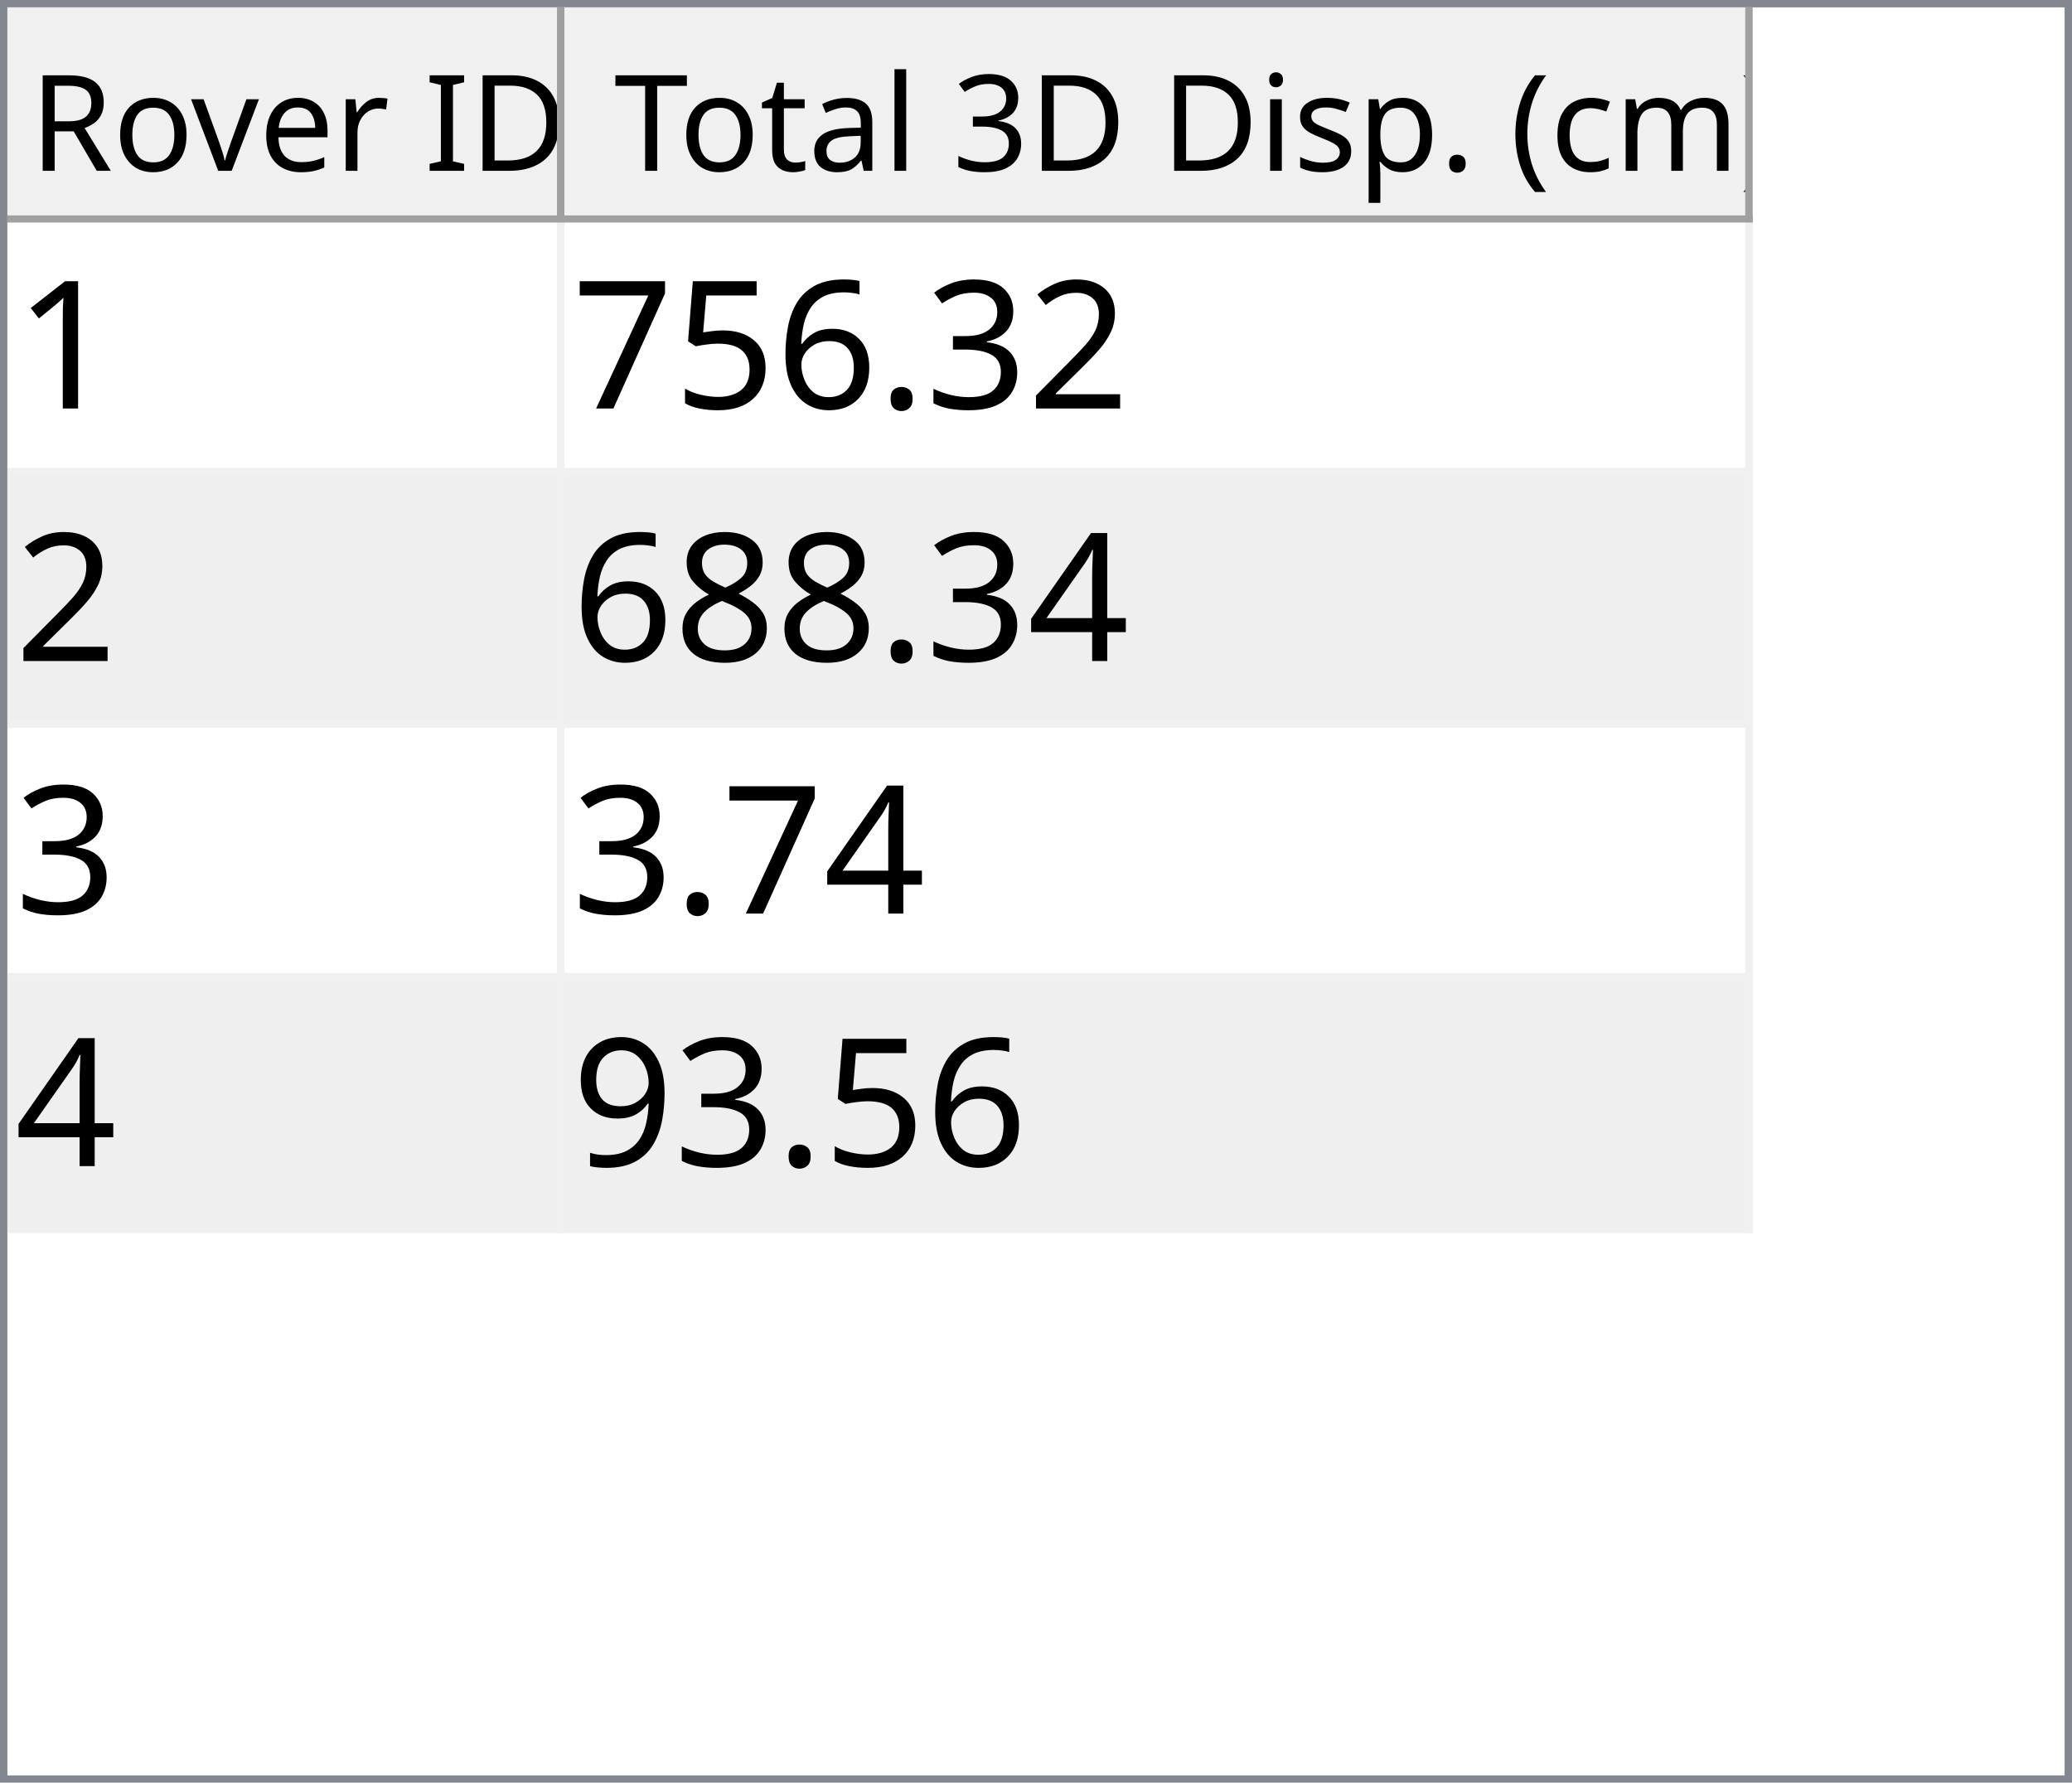
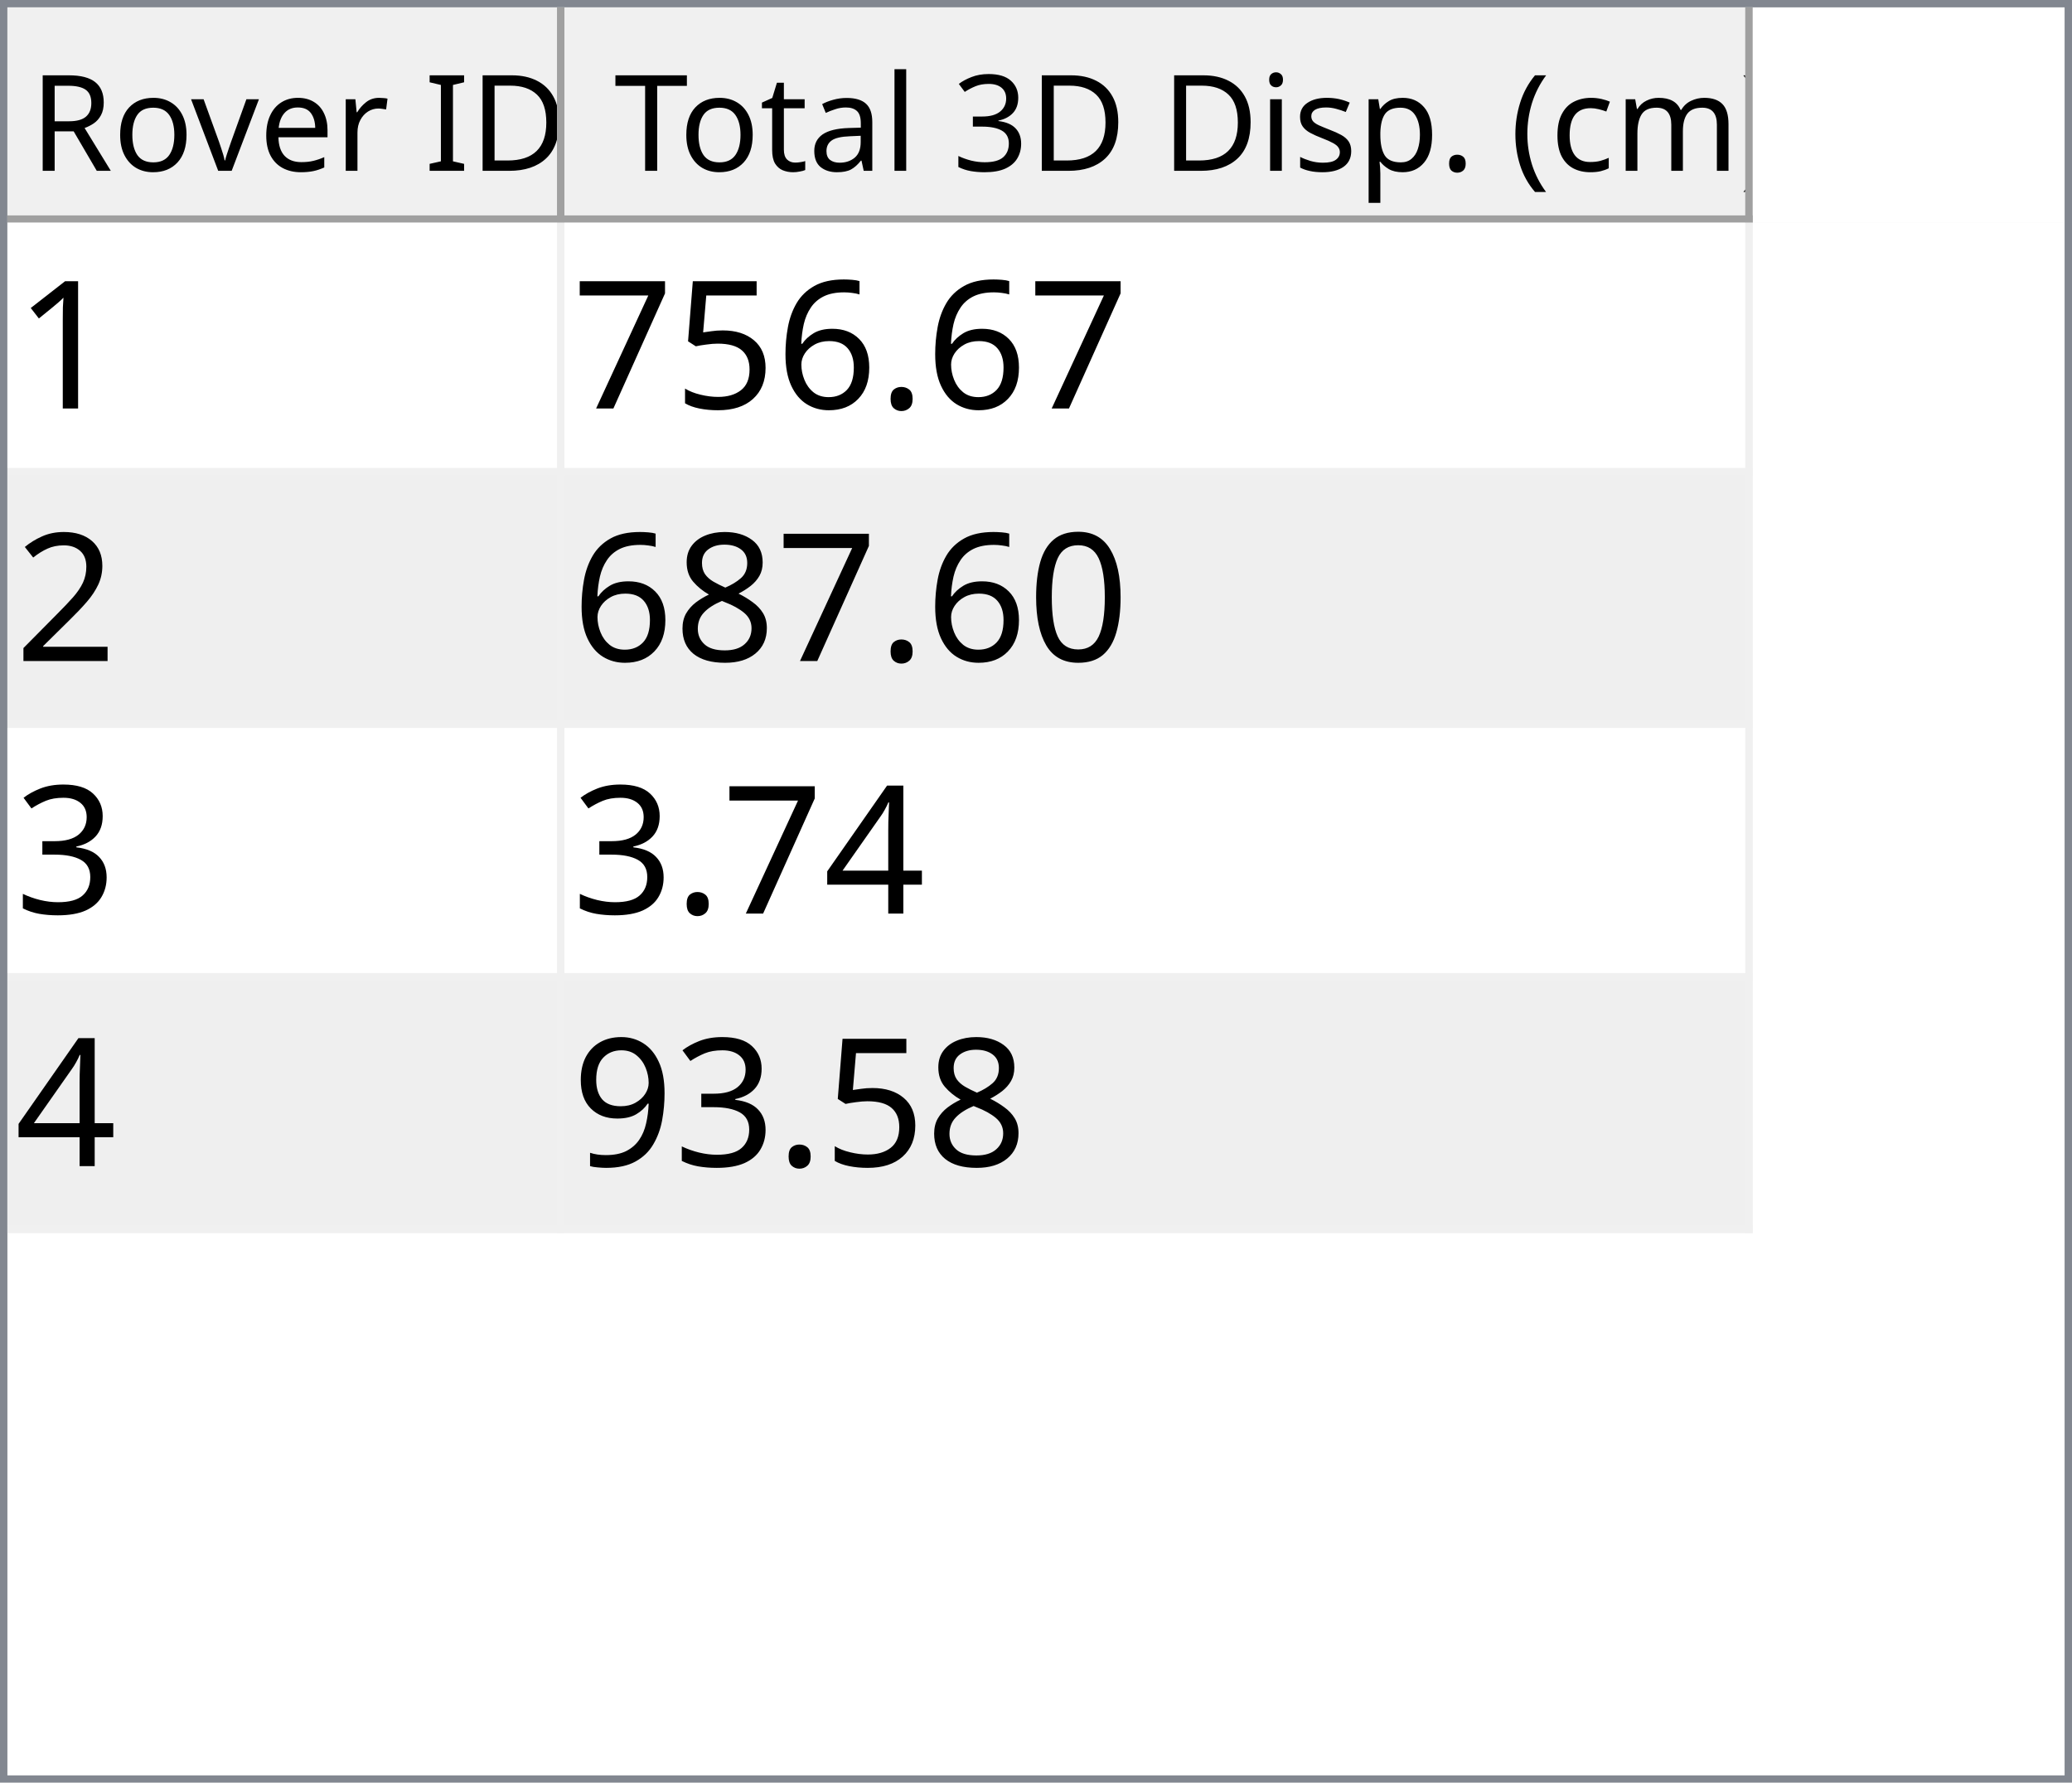
<svg xmlns="http://www.w3.org/2000/svg" style="fill-opacity:1; color-rendering:auto; color-interpolation:auto; text-rendering:auto; stroke:black; stroke-linecap:square; stroke-miterlimit:10; shape-rendering:auto; stroke-opacity:1; fill:black; stroke-dasharray:none; font-weight:normal; stroke-width:1; font-family:'Dialog'; font-style:normal; stroke-linejoin:miter; font-size:12px; stroke-dashoffset:0; image-rendering:auto;" width="279" height="240">
  <defs id="genericDefs" />
  <g>
    <defs id="defs1">
      <clipPath clipPathUnits="userSpaceOnUse" id="clipPath1">
        <path d="M0 0 L279 0 L279 240 L0 240 L0 0 Z" />
      </clipPath>
      <clipPath clipPathUnits="userSpaceOnUse" id="clipPath2">
        <path d="M0 0 L0 240 L279 240 L279 0 Z" />
      </clipPath>
      <clipPath clipPathUnits="userSpaceOnUse" id="clipPath3">
        <path d="M0 0 L0 29 L277 29 L277 0 Z" />
      </clipPath>
      <clipPath clipPathUnits="userSpaceOnUse" id="clipPath4">
        <path d="M0 0 L0 29 L75 29 L75 0 Z" />
      </clipPath>
      <clipPath clipPathUnits="userSpaceOnUse" id="clipPath5">
        <path d="M1 1 L1 28 L74 28 L74 1 Z" />
      </clipPath>
      <clipPath clipPathUnits="userSpaceOnUse" id="clipPath6">
        <path d="M0 0 L0 27 L73 27 L73 0 Z" />
      </clipPath>
      <clipPath clipPathUnits="userSpaceOnUse" id="clipPath7">
        <path d="M-0.5 -0.5 L-0.5 28.5 L74.5 28.5 L74.5 -0.5 Z" />
      </clipPath>
      <clipPath clipPathUnits="userSpaceOnUse" id="clipPath8">
        <path d="M0 0 L0 29 L160 29 L160 0 Z" />
      </clipPath>
      <clipPath clipPathUnits="userSpaceOnUse" id="clipPath9">
        <path d="M1 1 L1 28 L159 28 L159 1 Z" />
      </clipPath>
      <clipPath clipPathUnits="userSpaceOnUse" id="clipPath10">
        <path d="M0 0 L0 27 L158 27 L158 0 Z" />
      </clipPath>
      <clipPath clipPathUnits="userSpaceOnUse" id="clipPath11">
        <path d="M-0.5 -0.5 L-0.5 28.5 L159.5 28.5 L159.5 -0.5 Z" />
      </clipPath>
      <clipPath clipPathUnits="userSpaceOnUse" id="clipPath12">
        <path d="M0 0 L0 209 L277 209 L277 0 Z" />
      </clipPath>
      <clipPath clipPathUnits="userSpaceOnUse" id="clipPath13">
        <path d="M0 0 L0 136 L235 136 L235 0 Z" />
      </clipPath>
      <clipPath clipPathUnits="userSpaceOnUse" id="clipPath14">
        <path d="M-0.5 -0.5 L-0.5 135.5 L234.5 135.5 L234.5 -0.5 Z" />
      </clipPath>
      <clipPath clipPathUnits="userSpaceOnUse" id="clipPath15">
        <path d="M0 0 L0 33 L74 33 L74 0 Z" />
      </clipPath>
      <clipPath clipPathUnits="userSpaceOnUse" id="clipPath16">
        <path d="M0 0 L0 33 L159 33 L159 0 Z" />
      </clipPath>
      <font horiz-adv-x="64.551" id="font1">
        <font-face ascent="107.91" descent="25.098" units-per-em="100" style="font-style:normal; font-family:Segoe UI; font-weight:normal;" />
        <missing-glyph horiz-adv-x="64.551" d="M8.109 0 L8.109 68.266 L56.453 68.266 L56.453 0 L8.109 0 ZM15.328 7.234 L49.219 7.234 L49.219 61.031 L15.328 61.031 L15.328 7.234 Z" />
        <glyph unicode="D" horiz-adv-x="70.117" d="M9.188 0 L9.188 70.016 L28.516 70.016 Q65.531 70.016 65.531 35.891 Q65.531 19.672 55.25 9.836 Q44.969 0 27.734 0 L9.188 0 ZM17.391 62.594 L17.391 7.422 L27.828 7.422 Q41.609 7.422 49.273 14.797 Q56.938 22.172 56.938 35.688 Q56.938 62.594 28.328 62.594 L17.391 62.594 Z" />
        <glyph unicode="I" horiz-adv-x="26.611" d="M17.391 0 L9.188 0 L9.188 70.016 L17.391 70.016 L17.391 0 Z" />
        <glyph unicode=" " horiz-adv-x="27.393" d="" />
        <glyph unicode="r" horiz-adv-x="34.766" d="M34.188 41.891 Q32.078 43.5 28.125 43.5 Q23 43.5 19.555 38.672 Q16.109 33.844 16.109 25.484 L16.109 0 L8.109 0 L8.109 50 L16.109 50 L16.109 39.703 L16.312 39.703 Q18.016 44.969 21.531 47.922 Q25.047 50.875 29.391 50.875 Q32.516 50.875 34.188 50.203 L34.188 41.891 Z" />
        <glyph unicode="e" horiz-adv-x="52.295" d="M48.297 23 L12.984 23 Q13.188 14.656 17.484 10.109 Q21.781 5.562 29.297 5.562 Q37.75 5.562 44.828 11.141 L44.828 3.609 Q38.234 -1.172 27.391 -1.172 Q16.797 -1.172 10.742 5.641 Q4.688 12.453 4.688 24.812 Q4.688 36.469 11.305 43.82 Q17.922 51.172 27.734 51.172 Q37.547 51.172 42.922 44.828 Q48.297 38.484 48.297 27.203 L48.297 23 ZM40.094 29.781 Q40.047 36.719 36.75 40.578 Q33.453 44.438 27.594 44.438 Q21.922 44.438 17.969 40.383 Q14.016 36.328 13.094 29.781 L40.094 29.781 Z" />
        <glyph unicode="v" horiz-adv-x="47.9" d="M47.406 50 L27.484 0 L19.625 0 L0.688 50 L9.469 50 L22.172 13.672 Q23.578 9.672 23.922 6.688 L24.125 6.688 Q24.609 10.453 25.688 13.484 L38.969 50 L47.406 50 Z" />
        <glyph unicode="o" horiz-adv-x="58.594" d="M29 -1.172 Q17.922 -1.172 11.305 5.836 Q4.688 12.844 4.688 24.422 Q4.688 37.016 11.57 44.094 Q18.453 51.172 30.172 51.172 Q41.359 51.172 47.633 44.289 Q53.906 37.406 53.906 25.203 Q53.906 13.234 47.141 6.031 Q40.375 -1.172 29 -1.172 ZM29.594 44.438 Q21.875 44.438 17.383 39.188 Q12.891 33.938 12.891 24.703 Q12.891 15.828 17.43 10.695 Q21.969 5.562 29.594 5.562 Q37.359 5.562 41.531 10.594 Q45.703 15.625 45.703 24.906 Q45.703 34.281 41.531 39.359 Q37.359 44.438 29.594 44.438 Z" />
        <glyph unicode="R" horiz-adv-x="59.814" d="M59.375 0 L49.609 0 L37.891 19.625 Q36.281 22.359 34.766 24.289 Q33.25 26.219 31.664 27.438 Q30.078 28.656 28.25 29.219 Q26.422 29.781 24.125 29.781 L17.391 29.781 L17.391 0 L9.188 0 L9.188 70.016 L30.078 70.016 Q34.672 70.016 38.555 68.867 Q42.438 67.719 45.289 65.375 Q48.141 63.031 49.758 59.547 Q51.375 56.062 51.375 51.375 Q51.375 47.703 50.273 44.656 Q49.172 41.609 47.148 39.211 Q45.125 36.812 42.266 35.133 Q39.406 33.453 35.844 32.516 L35.844 32.328 Q37.594 31.547 38.891 30.547 Q40.188 29.547 41.359 28.18 Q42.531 26.812 43.68 25.078 Q44.828 23.344 46.234 21.047 L59.375 0 ZM17.391 62.594 L17.391 37.203 L28.516 37.203 Q31.594 37.203 34.203 38.133 Q36.812 39.062 38.719 40.797 Q40.625 42.531 41.703 45.047 Q42.781 47.562 42.781 50.688 Q42.781 56.297 39.141 59.445 Q35.5 62.594 28.609 62.594 L17.391 62.594 Z" />
        <glyph unicode=")" horiz-adv-x="30.176" d="M8.297 -15.922 L1.172 -15.922 Q16.406 2.344 16.406 26.812 Q16.406 51.469 1.078 70.016 L8.297 70.016 Q23.531 52.156 23.531 26.703 Q23.531 1.375 8.297 -15.922 Z" />
        <glyph unicode="m" horiz-adv-x="86.133" d="M79.109 0 L71.094 0 L71.094 28.719 Q71.094 37.016 68.531 40.727 Q65.969 44.438 59.906 44.438 Q54.781 44.438 51.195 39.75 Q47.609 35.062 47.609 28.516 L47.609 0 L39.594 0 L39.594 29.688 Q39.594 44.438 28.219 44.438 Q22.953 44.438 19.531 40.016 Q16.109 35.594 16.109 28.516 L16.109 0 L8.109 0 L8.109 50 L16.109 50 L16.109 42.094 L16.312 42.094 Q21.625 51.172 31.844 51.172 Q36.969 51.172 40.773 48.312 Q44.578 45.453 46 40.828 Q51.562 51.172 62.594 51.172 Q79.109 51.172 79.109 30.812 L79.109 0 Z" />
        <glyph unicode="c" horiz-adv-x="46.191" d="M42.188 2.297 Q36.422 -1.172 28.516 -1.172 Q17.828 -1.172 11.258 5.789 Q4.688 12.75 4.688 23.828 Q4.688 36.188 11.766 43.68 Q18.844 51.172 30.672 51.172 Q37.25 51.172 42.281 48.734 L42.281 40.531 Q36.719 44.438 30.375 44.438 Q22.703 44.438 17.797 38.945 Q12.891 33.453 12.891 24.516 Q12.891 15.719 17.508 10.641 Q22.125 5.562 29.891 5.562 Q36.422 5.562 42.188 9.906 L42.188 2.297 Z" />
        <glyph unicode="(" horiz-adv-x="30.176" d="M29.109 -15.922 L21.969 -15.922 Q6.844 1.375 6.844 26.703 Q6.844 52.156 21.969 70.016 L29.203 70.016 Q13.875 51.469 13.875 26.812 Q13.875 2.344 29.109 -15.922 Z" />
        <glyph unicode="." horiz-adv-x="21.68" d="M10.891 -1.078 Q8.641 -1.078 7.055 0.539 Q5.469 2.156 5.469 4.391 Q5.469 6.641 7.055 8.273 Q8.641 9.906 10.891 9.906 Q13.188 9.906 14.797 8.273 Q16.406 6.641 16.406 4.391 Q16.406 2.156 14.797 0.539 Q13.188 -1.078 10.891 -1.078 Z" />
        <glyph unicode="p" horiz-adv-x="58.789" d="M16.312 7.234 L16.109 7.234 L16.109 -23 L8.109 -23 L8.109 50 L16.109 50 L16.109 41.219 L16.312 41.219 Q22.219 51.172 33.594 51.172 Q43.266 51.172 48.688 44.461 Q54.109 37.75 54.109 26.469 Q54.109 13.922 48 6.375 Q41.891 -1.172 31.297 -1.172 Q21.578 -1.172 16.312 7.234 ZM16.109 27.391 L16.109 20.406 Q16.109 14.203 20.141 9.883 Q24.172 5.562 30.375 5.562 Q37.641 5.562 41.773 11.133 Q45.906 16.703 45.906 26.609 Q45.906 34.969 42.047 39.703 Q38.188 44.438 31.594 44.438 Q24.609 44.438 20.359 39.578 Q16.109 34.719 16.109 27.391 Z" />
        <glyph unicode="s" horiz-adv-x="42.432" d="M5.078 1.812 L5.078 10.406 Q11.625 5.562 19.484 5.562 Q30.031 5.562 30.031 12.594 Q30.031 14.594 29.125 15.992 Q28.219 17.391 26.68 18.461 Q25.141 19.531 23.07 20.383 Q21 21.234 18.609 22.172 Q15.281 23.484 12.766 24.828 Q10.25 26.172 8.57 27.859 Q6.891 29.547 6.031 31.695 Q5.172 33.844 5.172 36.719 Q5.172 40.234 6.789 42.945 Q8.406 45.656 11.086 47.484 Q13.766 49.312 17.211 50.242 Q20.656 51.172 24.312 51.172 Q30.812 51.172 35.938 48.922 L35.938 40.828 Q30.422 44.438 23.25 44.438 Q21 44.438 19.195 43.922 Q17.391 43.406 16.094 42.477 Q14.797 41.547 14.086 40.258 Q13.375 38.969 13.375 37.406 Q13.375 35.453 14.086 34.133 Q14.797 32.812 16.164 31.789 Q17.531 30.766 19.484 29.938 Q21.438 29.109 23.922 28.125 Q27.25 26.859 29.883 25.516 Q32.516 24.172 34.375 22.484 Q36.234 20.797 37.234 18.602 Q38.234 16.406 38.234 13.375 Q38.234 9.672 36.602 6.938 Q34.969 4.203 32.234 2.398 Q29.5 0.594 25.93 -0.289 Q22.359 -1.172 18.453 -1.172 Q10.75 -1.172 5.078 1.812 Z" />
        <glyph unicode="i" horiz-adv-x="24.219" d="M12.203 62.703 Q10.062 62.703 8.547 64.164 Q7.031 65.625 7.031 67.875 Q7.031 70.125 8.547 71.609 Q10.062 73.094 12.203 73.094 Q14.406 73.094 15.945 71.609 Q17.484 70.125 17.484 67.875 Q17.484 65.719 15.945 64.211 Q14.406 62.703 12.203 62.703 ZM16.109 0 L8.109 0 L8.109 50 L16.109 50 L16.109 0 Z" />
        <glyph unicode="3" horiz-adv-x="53.906" d="M46.531 19.828 Q46.531 15.094 44.75 11.211 Q42.969 7.328 39.719 4.57 Q36.469 1.812 31.93 0.297 Q27.391 -1.219 21.922 -1.219 Q11.922 -1.219 6 2.594 L6 11.188 Q13.094 5.609 22.219 5.609 Q25.875 5.609 28.828 6.539 Q31.781 7.469 33.906 9.227 Q36.031 10.984 37.18 13.477 Q38.328 15.969 38.328 19.094 Q38.328 32.812 18.797 32.812 L12.984 32.812 L12.984 39.594 L18.5 39.594 Q35.797 39.594 35.797 52.484 Q35.797 64.406 22.609 64.406 Q15.188 64.406 8.688 59.422 L8.688 67.188 Q15.375 71.188 24.609 71.188 Q29 71.188 32.57 69.969 Q36.141 68.75 38.68 66.555 Q41.219 64.359 42.609 61.281 Q44 58.203 44 54.5 Q44 40.672 30.031 36.719 L30.031 36.531 Q33.594 36.141 36.625 34.797 Q39.656 33.453 41.852 31.305 Q44.047 29.156 45.289 26.25 Q46.531 23.344 46.531 19.828 Z" />
        <glyph unicode="l" horiz-adv-x="24.219" d="M16.109 0 L8.109 0 L8.109 74.031 L16.109 74.031 L16.109 0 Z" />
        <glyph unicode="a" horiz-adv-x="50.879" d="M43.891 0 L35.891 0 L35.891 7.812 L35.688 7.812 Q30.469 -1.172 20.312 -1.172 Q12.844 -1.172 8.617 2.781 Q4.391 6.734 4.391 13.281 Q4.391 27.297 20.906 29.594 L35.891 31.688 Q35.891 44.438 25.594 44.438 Q16.547 44.438 9.281 38.281 L9.281 46.484 Q16.656 51.172 26.266 51.172 Q43.891 51.172 43.891 32.516 L43.891 0 ZM35.891 25.297 L23.828 23.641 Q18.266 22.859 15.43 20.875 Q12.594 18.891 12.594 13.875 Q12.594 10.203 15.211 7.883 Q17.828 5.562 22.172 5.562 Q28.125 5.562 32.008 9.742 Q35.891 13.922 35.891 20.312 L35.891 25.297 Z" />
        <glyph unicode="t" horiz-adv-x="33.887" d="M31.297 0.484 Q28.469 -1.078 23.828 -1.078 Q10.688 -1.078 10.688 13.578 L10.688 43.172 L2.094 43.172 L2.094 50 L10.688 50 L10.688 62.203 L18.703 64.797 L18.703 50 L31.297 50 L31.297 43.172 L18.703 43.172 L18.703 14.984 Q18.703 9.969 20.414 7.82 Q22.125 5.672 26.078 5.672 Q29.109 5.672 31.297 7.328 L31.297 0.484 Z" />
        <glyph unicode="T" horiz-adv-x="52.393" d="M50.594 62.594 L30.375 62.594 L30.375 0 L22.172 0 L22.172 62.594 L2 62.594 L2 70.016 L50.594 70.016 L50.594 62.594 Z" />
      </font>
      <font horiz-adv-x="75.0" id="font2">
        <font-face ascent="100.537" descent="21.973" units-per-em="100" style="font-style:normal; font-family:sans-serif; font-weight:normal;" />
        <missing-glyph horiz-adv-x="75.0" d="M12.5 0 L12.5 62.5 L62.5 62.5 L62.5 0 L12.5 0 ZM14.062 1.562 L60.938 1.562 L60.938 60.938 L14.062 60.938 L14.062 1.562 Z" />
        <glyph unicode="1" horiz-adv-x="55.615" d="M37.25 0 L28.469 0 L28.469 56 Q25.297 52.984 20.141 49.953 Q14.984 46.922 10.891 45.406 L10.891 53.906 Q18.266 57.375 23.781 62.305 Q29.297 67.234 31.594 71.875 L37.25 71.875 L37.25 0 Z" />
-         <glyph unicode="2" horiz-adv-x="55.615" d="M50.344 8.453 L50.344 0 L3.031 0 Q2.938 3.172 4.047 6.109 Q5.859 10.938 9.836 15.625 Q13.812 20.312 21.344 26.469 Q33.016 36.031 37.117 41.625 Q41.219 47.219 41.219 52.203 Q41.219 57.422 37.477 61.008 Q33.734 64.594 27.734 64.594 Q21.391 64.594 17.578 60.789 Q13.766 56.984 13.719 50.25 L4.688 51.172 Q5.609 61.281 11.664 66.578 Q17.719 71.875 27.938 71.875 Q38.234 71.875 44.242 66.164 Q50.25 60.453 50.25 52 Q50.25 47.703 48.492 43.555 Q46.734 39.406 42.656 34.812 Q38.578 30.219 29.109 22.219 Q21.188 15.578 18.945 13.211 Q16.703 10.844 15.234 8.453 L50.344 8.453 Z" />
-         <glyph unicode="3" horiz-adv-x="55.615" d="M4.203 18.891 L12.984 20.062 Q14.5 12.594 18.141 9.297 Q21.781 6 27 6 Q33.203 6 37.477 10.297 Q41.75 14.594 41.75 20.953 Q41.75 27 37.797 30.93 Q33.844 34.859 27.734 34.859 Q25.25 34.859 21.531 33.891 L22.516 41.609 Q23.391 41.5 23.922 41.5 Q29.547 41.5 34.039 44.43 Q38.531 47.359 38.531 53.469 Q38.531 58.297 35.258 61.477 Q31.984 64.656 26.812 64.656 Q21.688 64.656 18.266 61.43 Q14.844 58.203 13.875 51.766 L5.078 53.328 Q6.688 62.156 12.398 67.016 Q18.109 71.875 26.609 71.875 Q32.469 71.875 37.398 69.359 Q42.328 66.844 44.945 62.5 Q47.562 58.156 47.562 53.266 Q47.562 48.641 45.07 44.828 Q42.578 41.016 37.703 38.766 Q44.047 37.312 47.562 32.695 Q51.078 28.078 51.078 21.141 Q51.078 11.766 44.242 5.25 Q37.406 -1.266 26.953 -1.266 Q17.531 -1.266 11.305 4.352 Q5.078 9.969 4.203 18.891 Z" />
        <glyph unicode="." horiz-adv-x="27.783" d="M9.078 0 L9.078 10.016 L19.094 10.016 L19.094 0 L9.078 0 Z" />
        <glyph unicode="6" horiz-adv-x="55.615" d="M49.75 54.047 L41.016 53.375 Q39.844 58.547 37.703 60.891 Q34.125 64.656 28.906 64.656 Q24.703 64.656 21.531 62.312 Q17.391 59.281 14.992 53.469 Q12.594 47.656 12.5 36.922 Q15.672 41.75 20.266 44.094 Q24.859 46.438 29.891 46.438 Q38.672 46.438 44.852 39.969 Q51.031 33.5 51.031 23.25 Q51.031 16.5 48.125 10.719 Q45.219 4.938 40.141 1.859 Q35.062 -1.219 28.609 -1.219 Q17.625 -1.219 10.695 6.859 Q3.766 14.938 3.766 33.5 Q3.766 54.25 11.422 63.672 Q18.109 71.875 29.438 71.875 Q37.891 71.875 43.289 67.141 Q48.688 62.406 49.75 54.047 ZM13.875 23.188 Q13.875 18.656 15.797 14.508 Q17.719 10.359 21.188 8.18 Q24.656 6 28.469 6 Q34.031 6 38.039 10.492 Q42.047 14.984 42.047 22.703 Q42.047 30.125 38.086 34.398 Q34.125 38.672 28.125 38.672 Q22.172 38.672 18.023 34.398 Q13.875 30.125 13.875 23.188 Z" />
        <glyph unicode="5" horiz-adv-x="55.615" d="M4.156 18.75 L13.375 19.531 Q14.406 12.797 18.141 9.398 Q21.875 6 27.156 6 Q33.5 6 37.891 10.789 Q42.281 15.578 42.281 23.484 Q42.281 31 38.062 35.352 Q33.844 39.703 27 39.703 Q22.75 39.703 19.336 37.773 Q15.922 35.844 13.969 32.766 L5.719 33.844 L12.641 70.609 L48.25 70.609 L48.25 62.203 L19.672 62.203 L15.828 42.969 Q22.266 47.469 29.344 47.469 Q38.719 47.469 45.164 40.969 Q51.609 34.469 51.609 24.266 Q51.609 14.547 45.953 7.469 Q39.062 -1.219 27.156 -1.219 Q17.391 -1.219 11.211 4.25 Q5.031 9.719 4.156 18.75 Z" />
        <glyph unicode="7" horiz-adv-x="55.615" d="M4.734 62.203 L4.734 70.656 L51.078 70.656 L51.078 63.812 Q44.234 56.547 37.523 44.484 Q30.812 32.422 27.156 19.672 Q24.516 10.688 23.781 0 L14.75 0 Q14.891 8.453 18.062 20.414 Q21.234 32.375 27.172 43.484 Q33.109 54.594 39.797 62.203 L4.734 62.203 Z" />
+         <glyph unicode="2" horiz-adv-x="55.615" d="M50.344 8.453 L50.344 0 L3.031 0 Q2.938 3.172 4.047 6.109 Q5.859 10.938 9.836 15.625 Q13.812 20.312 21.344 26.469 Q33.016 36.031 37.117 41.625 Q41.219 47.219 41.219 52.203 Q41.219 57.422 37.477 61.008 Q33.734 64.594 27.734 64.594 Q21.391 64.594 17.578 60.789 Q13.766 56.984 13.719 50.25 L4.688 51.172 Q5.609 61.281 11.664 66.578 Q17.719 71.875 27.938 71.875 Q38.234 71.875 44.242 66.164 Q50.25 60.453 50.25 52 Q50.25 47.703 48.492 43.555 Q46.734 39.406 42.656 34.812 Q38.578 30.219 29.109 22.219 Q21.188 15.578 18.945 13.211 Q16.703 10.844 15.234 8.453 L50.344 8.453 Z" />
+         <glyph unicode="0" horiz-adv-x="55.615" d="M4.156 35.297 Q4.156 48 6.766 55.742 Q9.375 63.484 14.523 67.68 Q19.672 71.875 27.484 71.875 Q33.25 71.875 37.594 69.555 Q41.938 67.234 44.773 62.867 Q47.609 58.5 49.219 52.227 Q50.828 45.953 50.828 35.297 Q50.828 22.703 48.242 14.969 Q45.656 7.234 40.508 3.008 Q35.359 -1.219 27.484 -1.219 Q17.141 -1.219 11.234 6.203 Q4.156 15.141 4.156 35.297 ZM13.188 35.297 Q13.188 17.672 17.312 11.836 Q21.438 6 27.484 6 Q33.547 6 37.672 11.859 Q41.797 17.719 41.797 35.297 Q41.797 52.984 37.672 58.789 Q33.547 64.594 27.391 64.594 Q21.344 64.594 17.719 59.469 Q13.188 52.938 13.188 35.297 Z" />
+         <glyph unicode="8" horiz-adv-x="55.615" d="M17.672 38.812 Q12.203 40.828 9.57 44.539 Q6.938 48.25 6.938 53.422 Q6.938 61.234 12.555 66.555 Q18.172 71.875 27.484 71.875 Q36.859 71.875 42.578 66.43 Q48.297 60.984 48.297 53.172 Q48.297 48.188 45.68 44.508 Q43.062 40.828 37.75 38.812 Q44.344 36.672 47.781 31.883 Q51.219 27.094 51.219 20.453 Q51.219 11.281 44.727 5.031 Q38.234 -1.219 27.641 -1.219 Q17.047 -1.219 10.547 5.055 Q4.047 11.328 4.047 20.703 Q4.047 27.688 7.594 32.398 Q11.141 37.109 17.672 38.812 ZM15.922 53.719 Q15.922 48.641 19.195 45.414 Q22.469 42.188 27.688 42.188 Q32.766 42.188 36.016 45.383 Q39.266 48.578 39.266 53.219 Q39.266 58.062 35.914 61.359 Q32.562 64.656 27.594 64.656 Q22.562 64.656 19.242 61.43 Q15.922 58.203 15.922 53.719 ZM13.094 20.656 Q13.094 16.891 14.875 13.375 Q16.656 9.859 20.172 7.93 Q23.688 6 27.734 6 Q34.031 6 38.133 10.055 Q42.234 14.109 42.234 20.359 Q42.234 26.703 38.016 30.859 Q33.797 35.016 27.438 35.016 Q21.234 35.016 17.164 30.914 Q13.094 26.812 13.094 20.656 Z" />
+         <glyph unicode="3" horiz-adv-x="55.615" d="M4.203 18.891 L12.984 20.062 Q14.5 12.594 18.141 9.297 Q21.781 6 27 6 Q33.203 6 37.477 10.297 Q41.75 14.594 41.75 20.953 Q41.75 27 37.797 30.93 Q33.844 34.859 27.734 34.859 Q25.25 34.859 21.531 33.891 L22.516 41.609 Q23.391 41.5 23.922 41.5 Q29.547 41.5 34.039 44.43 Q38.531 47.359 38.531 53.469 Q38.531 58.297 35.258 61.477 Q31.984 64.656 26.812 64.656 Q21.688 64.656 18.266 61.43 Q14.844 58.203 13.875 51.766 L5.078 53.328 Q6.688 62.156 12.398 67.016 Q18.109 71.875 26.609 71.875 Q32.469 71.875 37.398 69.359 Q42.328 66.844 44.945 62.5 Q47.562 58.156 47.562 53.266 Q47.562 48.641 45.07 44.828 Q42.578 41.016 37.703 38.766 Q44.047 37.312 47.562 32.695 Q51.078 28.078 51.078 21.141 Q51.078 11.766 44.242 5.25 Q37.406 -1.266 26.953 -1.266 Q17.531 -1.266 11.305 4.352 Q5.078 9.969 4.203 18.891 Z" />
        <glyph unicode="4" horiz-adv-x="55.615" d="M32.328 0 L32.328 17.141 L1.266 17.141 L1.266 25.203 L33.938 71.578 L41.109 71.578 L41.109 25.203 L50.781 25.203 L50.781 17.141 L41.109 17.141 L41.109 0 L32.328 0 ZM32.328 25.203 L32.328 57.469 L9.906 25.203 L32.328 25.203 Z" />
-         <glyph unicode="8" horiz-adv-x="55.615" d="M17.672 38.812 Q12.203 40.828 9.57 44.539 Q6.938 48.25 6.938 53.422 Q6.938 61.234 12.555 66.555 Q18.172 71.875 27.484 71.875 Q36.859 71.875 42.578 66.43 Q48.297 60.984 48.297 53.172 Q48.297 48.188 45.68 44.508 Q43.062 40.828 37.75 38.812 Q44.344 36.672 47.781 31.883 Q51.219 27.094 51.219 20.453 Q51.219 11.281 44.727 5.031 Q38.234 -1.219 27.641 -1.219 Q17.047 -1.219 10.547 5.055 Q4.047 11.328 4.047 20.703 Q4.047 27.688 7.594 32.398 Q11.141 37.109 17.672 38.812 ZM15.922 53.719 Q15.922 48.641 19.195 45.414 Q22.469 42.188 27.688 42.188 Q32.766 42.188 36.016 45.383 Q39.266 48.578 39.266 53.219 Q39.266 58.062 35.914 61.359 Q32.562 64.656 27.594 64.656 Q22.562 64.656 19.242 61.43 Q15.922 58.203 15.922 53.719 ZM13.094 20.656 Q13.094 16.891 14.875 13.375 Q16.656 9.859 20.172 7.93 Q23.688 6 27.734 6 Q34.031 6 38.133 10.055 Q42.234 14.109 42.234 20.359 Q42.234 26.703 38.016 30.859 Q33.797 35.016 27.438 35.016 Q21.234 35.016 17.164 30.914 Q13.094 26.812 13.094 20.656 Z" />
        <glyph unicode="9" horiz-adv-x="55.615" d="M5.469 16.547 L13.922 17.328 Q14.984 11.375 18.016 8.688 Q21.047 6 25.781 6 Q29.828 6 32.883 7.859 Q35.938 9.719 37.891 12.82 Q39.844 15.922 41.164 21.195 Q42.484 26.469 42.484 31.938 Q42.484 32.516 42.438 33.688 Q39.797 29.5 35.234 26.883 Q30.672 24.266 25.344 24.266 Q16.453 24.266 10.305 30.711 Q4.156 37.156 4.156 47.703 Q4.156 58.594 10.578 65.234 Q17 71.875 26.656 71.875 Q33.641 71.875 39.43 68.117 Q45.219 64.359 48.219 57.398 Q51.219 50.438 51.219 37.25 Q51.219 23.531 48.242 15.406 Q45.266 7.281 39.383 3.031 Q33.5 -1.219 25.594 -1.219 Q17.188 -1.219 11.867 3.445 Q6.547 8.109 5.469 16.547 ZM41.453 48.141 Q41.453 55.719 37.43 60.156 Q33.406 64.594 27.734 64.594 Q21.875 64.594 17.531 59.812 Q13.188 55.031 13.188 47.406 Q13.188 40.578 17.312 36.305 Q21.438 32.031 27.484 32.031 Q33.594 32.031 37.523 36.305 Q41.453 40.578 41.453 48.141 Z" />
      </font>
    </defs>
    <g style="fill:white; stroke:white;">
      <rect x="0" y="0" width="279" style="clip-path:url(#clipPath1); stroke:none;" height="240" />
    </g>
    <g style="fill:white; text-rendering:optimizeSpeed; color-rendering:optimizeSpeed; image-rendering:optimizeSpeed; shape-rendering:crispEdges; stroke:white; color-interpolation:sRGB;">
      <rect x="0" width="279" height="240" y="0" style="stroke:none;" />
      <path style="stroke:none;" d="M0 240 L279 240 L279 0 L0 0 Z" />
    </g>
    <g style="fill:rgb(240,240,240); font-size:18px; font-family:'Segoe UI'; stroke:rgb(240,240,240);">
      <rect x="0" y="0" width="279" style="clip-path:url(#clipPath2); stroke:none;" height="240" />
    </g>
    <g style="fill:rgb(130,135,144); font-size:18px; font-family:'Segoe UI'; stroke:rgb(130,135,144);">
      <path d="M0 0 L279 0 L279 240 L0 240 L0 0 ZM1 1 L278 1 L278 239 L1 239 L1 1 Z" style="fill-rule:evenodd; clip-path:url(#clipPath2); stroke:none;" />
    </g>
    <g style="fill:white; font-size:18px; font-family:'Segoe UI'; stroke:white;" transform="translate(1,1)">
      <rect x="0" y="0" width="277" style="clip-path:url(#clipPath3); stroke:none;" height="29" />
    </g>
    <g style="fill:rgb(240,240,240); font-size:18px; font-family:'Segoe UI'; stroke:rgb(240,240,240);" transform="translate(1,1)">
      <rect x="0" y="0" width="75" style="clip-path:url(#clipPath4); stroke:none;" height="29" />
    </g>
    <g style="font-family:'Segoe UI'; font-size:18px;" transform="translate(2,2)">
      <text x="2" xml:space="preserve" y="21" style="clip-path:url(#clipPath6); stroke:none;">Rover ID</text>
    </g>
    <g transform="translate(1.5,1.5)" style="fill:rgb(160,160,160); font-size:18px; font-family:'Segoe UI'; stroke:rgb(160,160,160); stroke-linejoin:bevel;">
      <line x1="74" x2="74" y1="0" style="fill:none; clip-path:url(#clipPath7);" y2="28" />
    </g>
    <g transform="matrix(1,0,0,1,1,1) translate(0.5,0.5)" style="fill:rgb(160,160,160); font-size:18px; font-family:'Segoe UI'; stroke:rgb(160,160,160); stroke-linejoin:bevel;">
      <line x1="0" x2="74" y1="28" style="fill:none; clip-path:url(#clipPath7);" y2="28" />
    </g>
    <g style="fill:rgb(240,240,240); font-size:18px; font-family:'Segoe UI'; stroke:rgb(240,240,240);" transform="translate(76,1)">
      <rect x="0" y="0" width="160" style="clip-path:url(#clipPath8); stroke:none;" height="29" />
    </g>
    <g style="font-family:'Segoe UI'; font-size:18px;" transform="translate(77,2)">
      <text x="1" xml:space="preserve" y="21" style="clip-path:url(#clipPath10); stroke:none;"> Total 3D Disp. (cm)</text>
    </g>
    <g transform="translate(76.5,1.5)" style="fill:rgb(160,160,160); font-size:18px; font-family:'Segoe UI'; stroke:rgb(160,160,160); stroke-linejoin:bevel;">
      <line x1="159" x2="159" y1="0" style="fill:none; clip-path:url(#clipPath11);" y2="28" />
    </g>
    <g transform="matrix(1,0,0,1,76,1) translate(0.5,0.5)" style="fill:rgb(160,160,160); font-size:18px; font-family:'Segoe UI'; stroke:rgb(160,160,160); stroke-linejoin:bevel;">
      <line x1="0" x2="159" y1="28" style="fill:none; clip-path:url(#clipPath11);" y2="28" />
    </g>
    <g style="fill:white; font-size:18px; font-family:'Segoe UI'; stroke:white;" transform="translate(1,30)">
      <rect x="0" y="0" width="277" style="clip-path:url(#clipPath12); stroke:none;" height="209" />
    </g>
    <g style="fill:rgb(240,240,240); font-size:24px; font-family:sans-serif; stroke:rgb(240,240,240);" transform="translate(1,30)">
      <rect x="0" y="0" width="235" style="clip-path:url(#clipPath13); stroke:none;" height="136" />
      <line transform="translate(0.5,0.5)" x1="0" x2="234" y1="33" style="clip-path:url(#clipPath14); fill:none; stroke-linejoin:bevel;" y2="33" />
    </g>
    <g transform="matrix(1,0,0,1,1,30) translate(0.5,0.5)" style="fill:rgb(240,240,240); font-size:24px; font-family:sans-serif; stroke:rgb(240,240,240); stroke-linejoin:bevel;">
      <line x1="0" x2="234" y1="67" style="fill:none; clip-path:url(#clipPath14);" y2="67" />
    </g>
    <g transform="matrix(1,0,0,1,1,30) translate(0.5,0.5)" style="fill:rgb(240,240,240); font-size:24px; font-family:sans-serif; stroke:rgb(240,240,240); stroke-linejoin:bevel;">
      <line x1="0" x2="234" y1="101" style="fill:none; clip-path:url(#clipPath14);" y2="101" />
    </g>
    <g transform="matrix(1,0,0,1,1,30) translate(0.5,0.5)" style="fill:rgb(240,240,240); font-size:24px; font-family:sans-serif; stroke:rgb(240,240,240); stroke-linejoin:bevel;">
      <line x1="0" x2="234" y1="135" style="fill:none; clip-path:url(#clipPath14);" y2="135" />
    </g>
    <g transform="matrix(1,0,0,1,1,30) translate(0.5,0.5)" style="fill:rgb(240,240,240); font-size:24px; font-family:sans-serif; stroke:rgb(240,240,240); stroke-linejoin:bevel;">
      <line x1="74" x2="74" y1="0" style="fill:none; clip-path:url(#clipPath14);" y2="135" />
    </g>
    <g transform="matrix(1,0,0,1,1,30) translate(0.5,0.5)" style="fill:rgb(240,240,240); font-size:24px; font-family:sans-serif; stroke:rgb(240,240,240); stroke-linejoin:bevel;">
      <line x1="234" x2="234" y1="0" style="fill:none; clip-path:url(#clipPath14);" y2="135" />
    </g>
    <g style="fill:white; font-size:24px; font-family:sans-serif; stroke:white;" transform="matrix(1,0,0,1,1,30)">
      <rect x="0" y="0" width="74" style="clip-path:url(#clipPath15); stroke:none;" height="33" />
      <text x="1" y="25" style="fill:black; clip-path:url(#clipPath15); stroke:none;" xml:space="preserve">1</text>
    </g>
    <g style="fill:white; font-size:24px; font-family:sans-serif; stroke:white;" transform="matrix(1,0,0,1,1,30) translate(75,0)">
      <rect x="0" y="0" width="159" style="clip-path:url(#clipPath16); stroke:none;" height="33" />
-       <text x="1" y="25" style="fill:black; clip-path:url(#clipPath16); stroke:none;" xml:space="preserve">756.32</text>
+       <text x="1" y="25" style="fill:black; clip-path:url(#clipPath16); stroke:none;" xml:space="preserve">756.67</text>
    </g>
    <g style="fill:rgb(239,239,239); font-size:24px; font-family:sans-serif; stroke:rgb(239,239,239);" transform="matrix(1,0,0,1,1,30) translate(0,34)">
      <rect x="0" y="0" width="74" style="clip-path:url(#clipPath15); stroke:none;" height="33" />
      <text x="1" y="25" style="fill:black; clip-path:url(#clipPath15); stroke:none;" xml:space="preserve">2</text>
    </g>
    <g style="fill:rgb(239,239,239); font-size:24px; font-family:sans-serif; stroke:rgb(239,239,239);" transform="matrix(1,0,0,1,1,30) translate(75,34)">
      <rect x="0" y="0" width="159" style="clip-path:url(#clipPath16); stroke:none;" height="33" />
-       <text x="1" y="25" style="fill:black; clip-path:url(#clipPath16); stroke:none;" xml:space="preserve">688.34</text>
+       <text x="1" y="25" style="fill:black; clip-path:url(#clipPath16); stroke:none;" xml:space="preserve">687.60</text>
    </g>
    <g style="fill:white; font-size:24px; font-family:sans-serif; stroke:white;" transform="matrix(1,0,0,1,1,30) translate(0,68)">
      <rect x="0" y="0" width="74" style="clip-path:url(#clipPath15); stroke:none;" height="33" />
      <text x="1" y="25" style="fill:black; clip-path:url(#clipPath15); stroke:none;" xml:space="preserve">3</text>
    </g>
    <g style="fill:white; font-size:24px; font-family:sans-serif; stroke:white;" transform="matrix(1,0,0,1,1,30) translate(75,68)">
      <rect x="0" y="0" width="159" style="clip-path:url(#clipPath16); stroke:none;" height="33" />
      <text x="1" y="25" style="fill:black; clip-path:url(#clipPath16); stroke:none;" xml:space="preserve">3.74</text>
    </g>
    <g style="fill:rgb(239,239,239); font-size:24px; font-family:sans-serif; stroke:rgb(239,239,239);" transform="matrix(1,0,0,1,1,30) translate(0,102)">
      <rect x="0" y="0" width="74" style="clip-path:url(#clipPath15); stroke:none;" height="33" />
      <text x="1" y="25" style="fill:black; clip-path:url(#clipPath15); stroke:none;" xml:space="preserve">4</text>
    </g>
    <g style="fill:rgb(239,239,239); font-size:24px; font-family:sans-serif; stroke:rgb(239,239,239);" transform="matrix(1,0,0,1,1,30) translate(75,102)">
      <rect x="0" y="0" width="159" style="clip-path:url(#clipPath16); stroke:none;" height="33" />
-       <text x="1" y="25" style="fill:black; clip-path:url(#clipPath16); stroke:none;" xml:space="preserve">93.56</text>
+       <text x="1" y="25" style="fill:black; clip-path:url(#clipPath16); stroke:none;" xml:space="preserve">93.58</text>
    </g>
  </g>
</svg>
